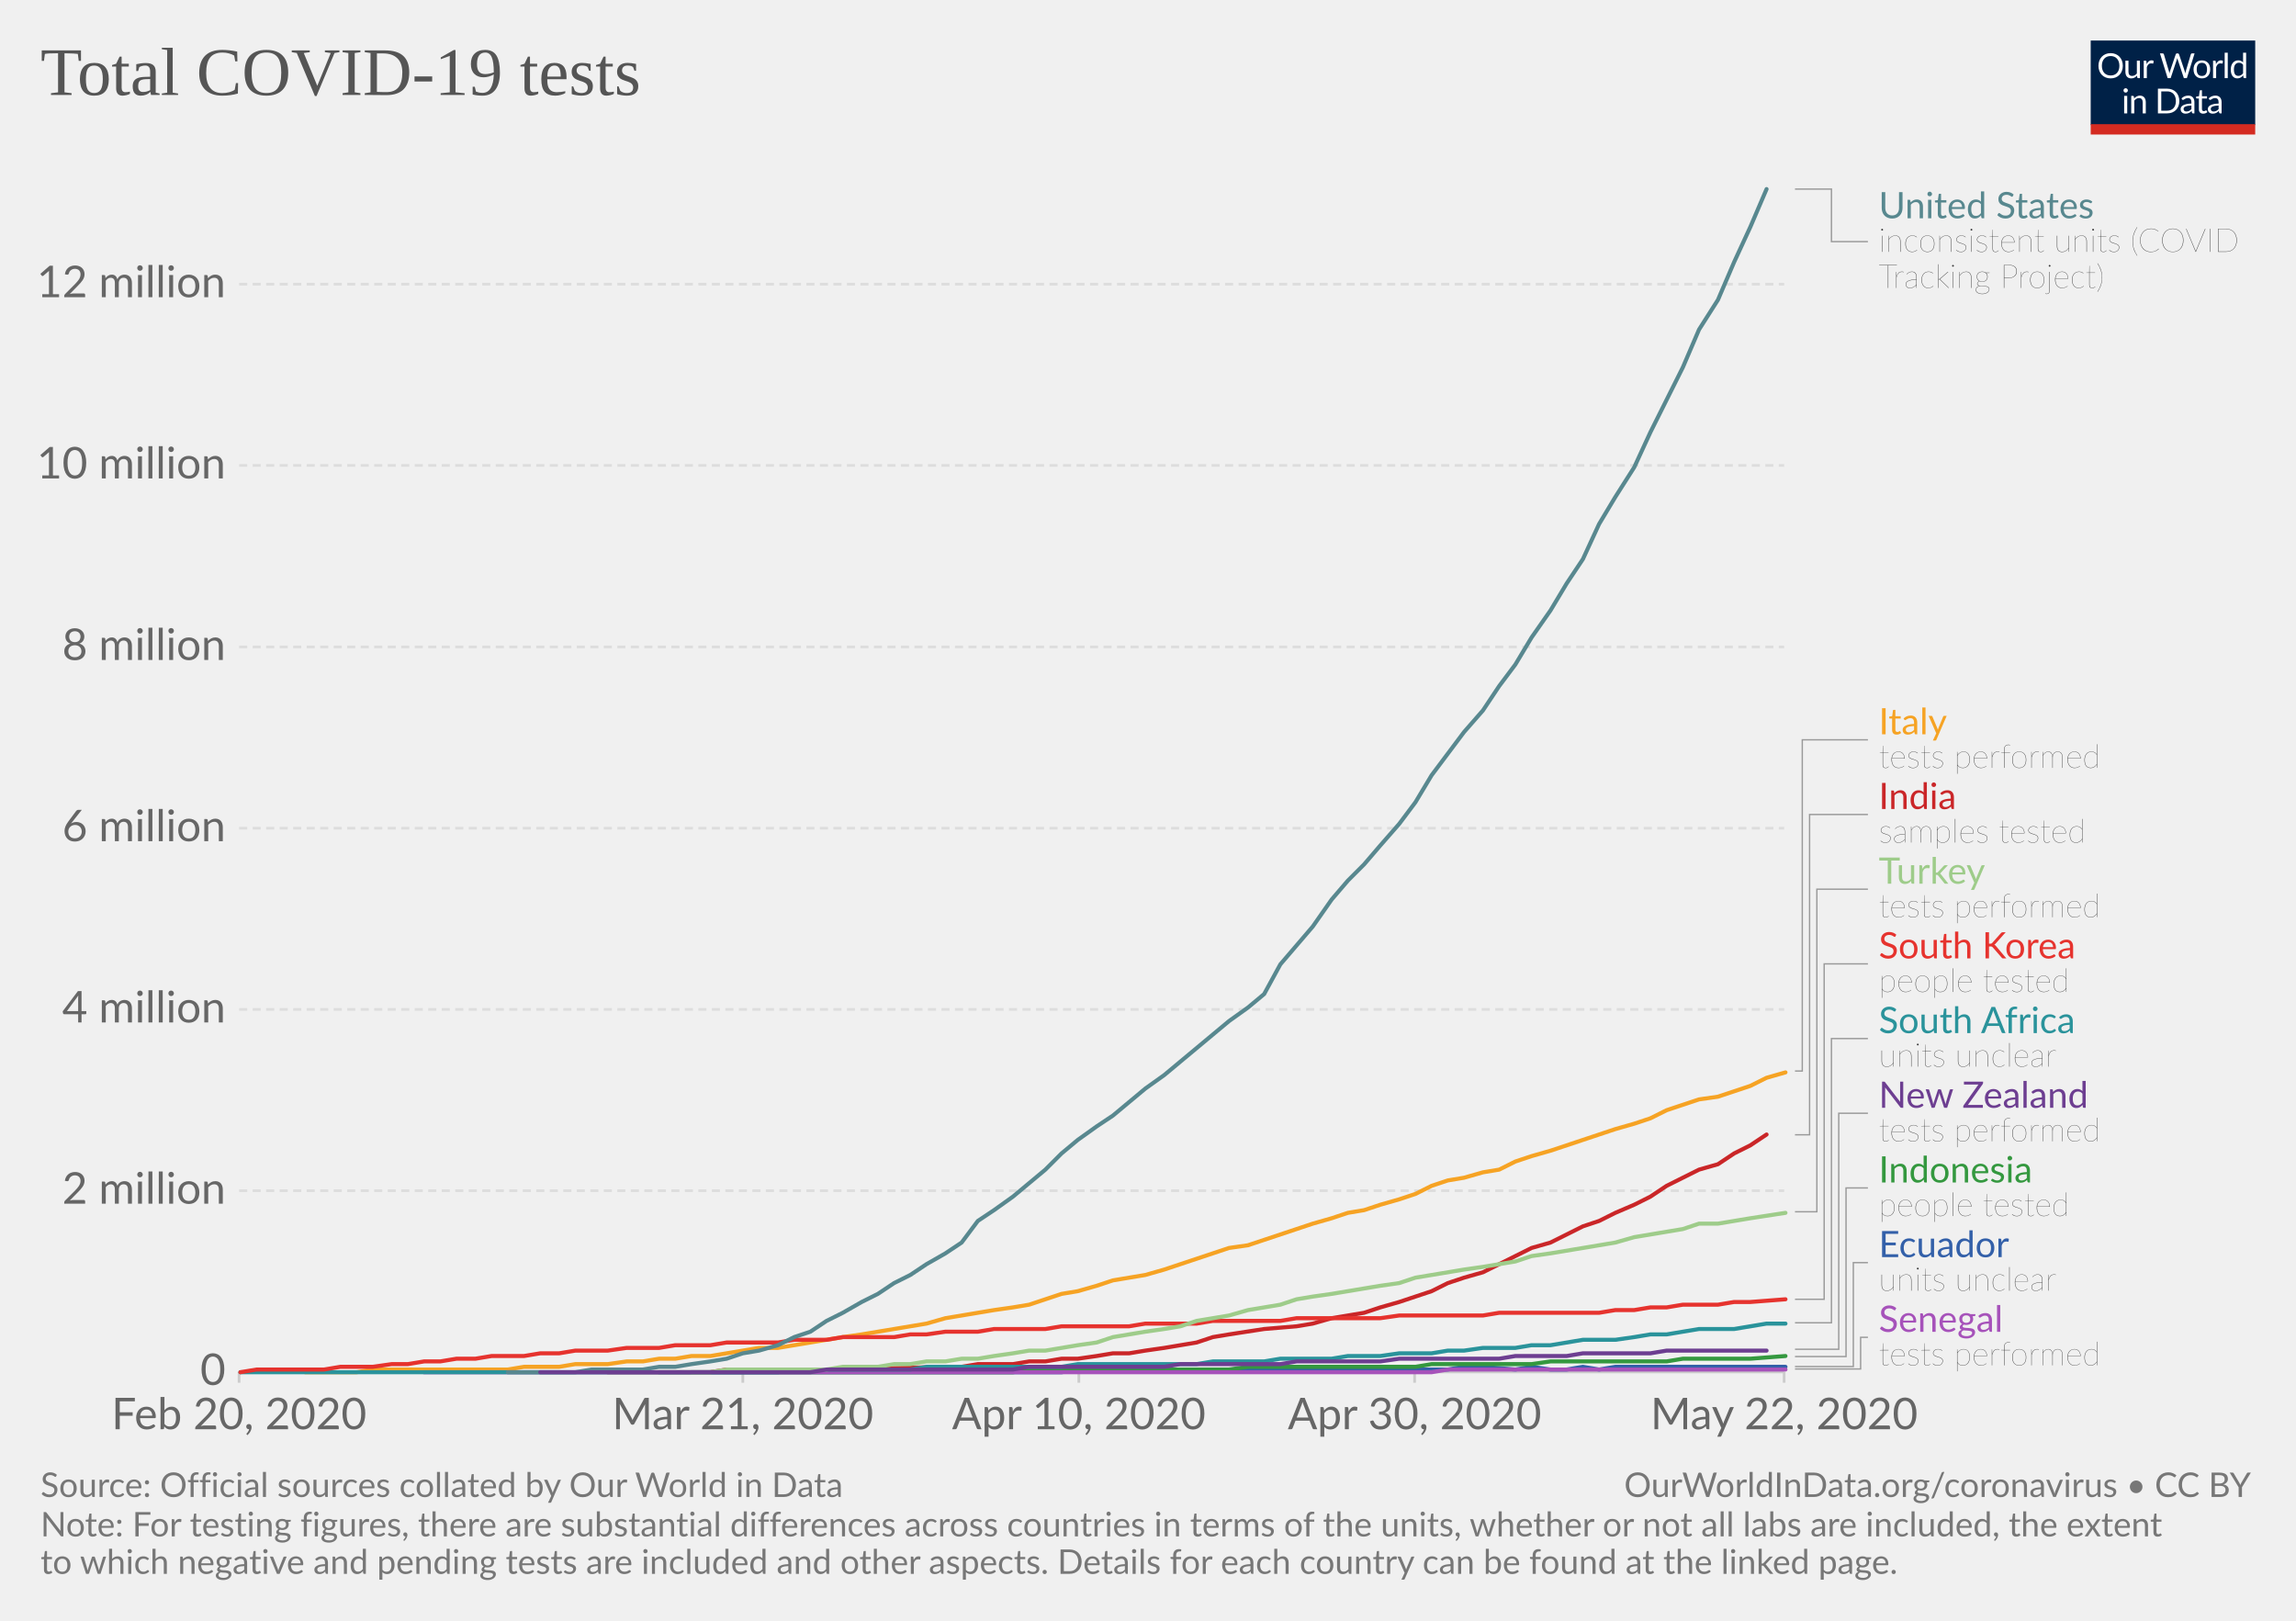
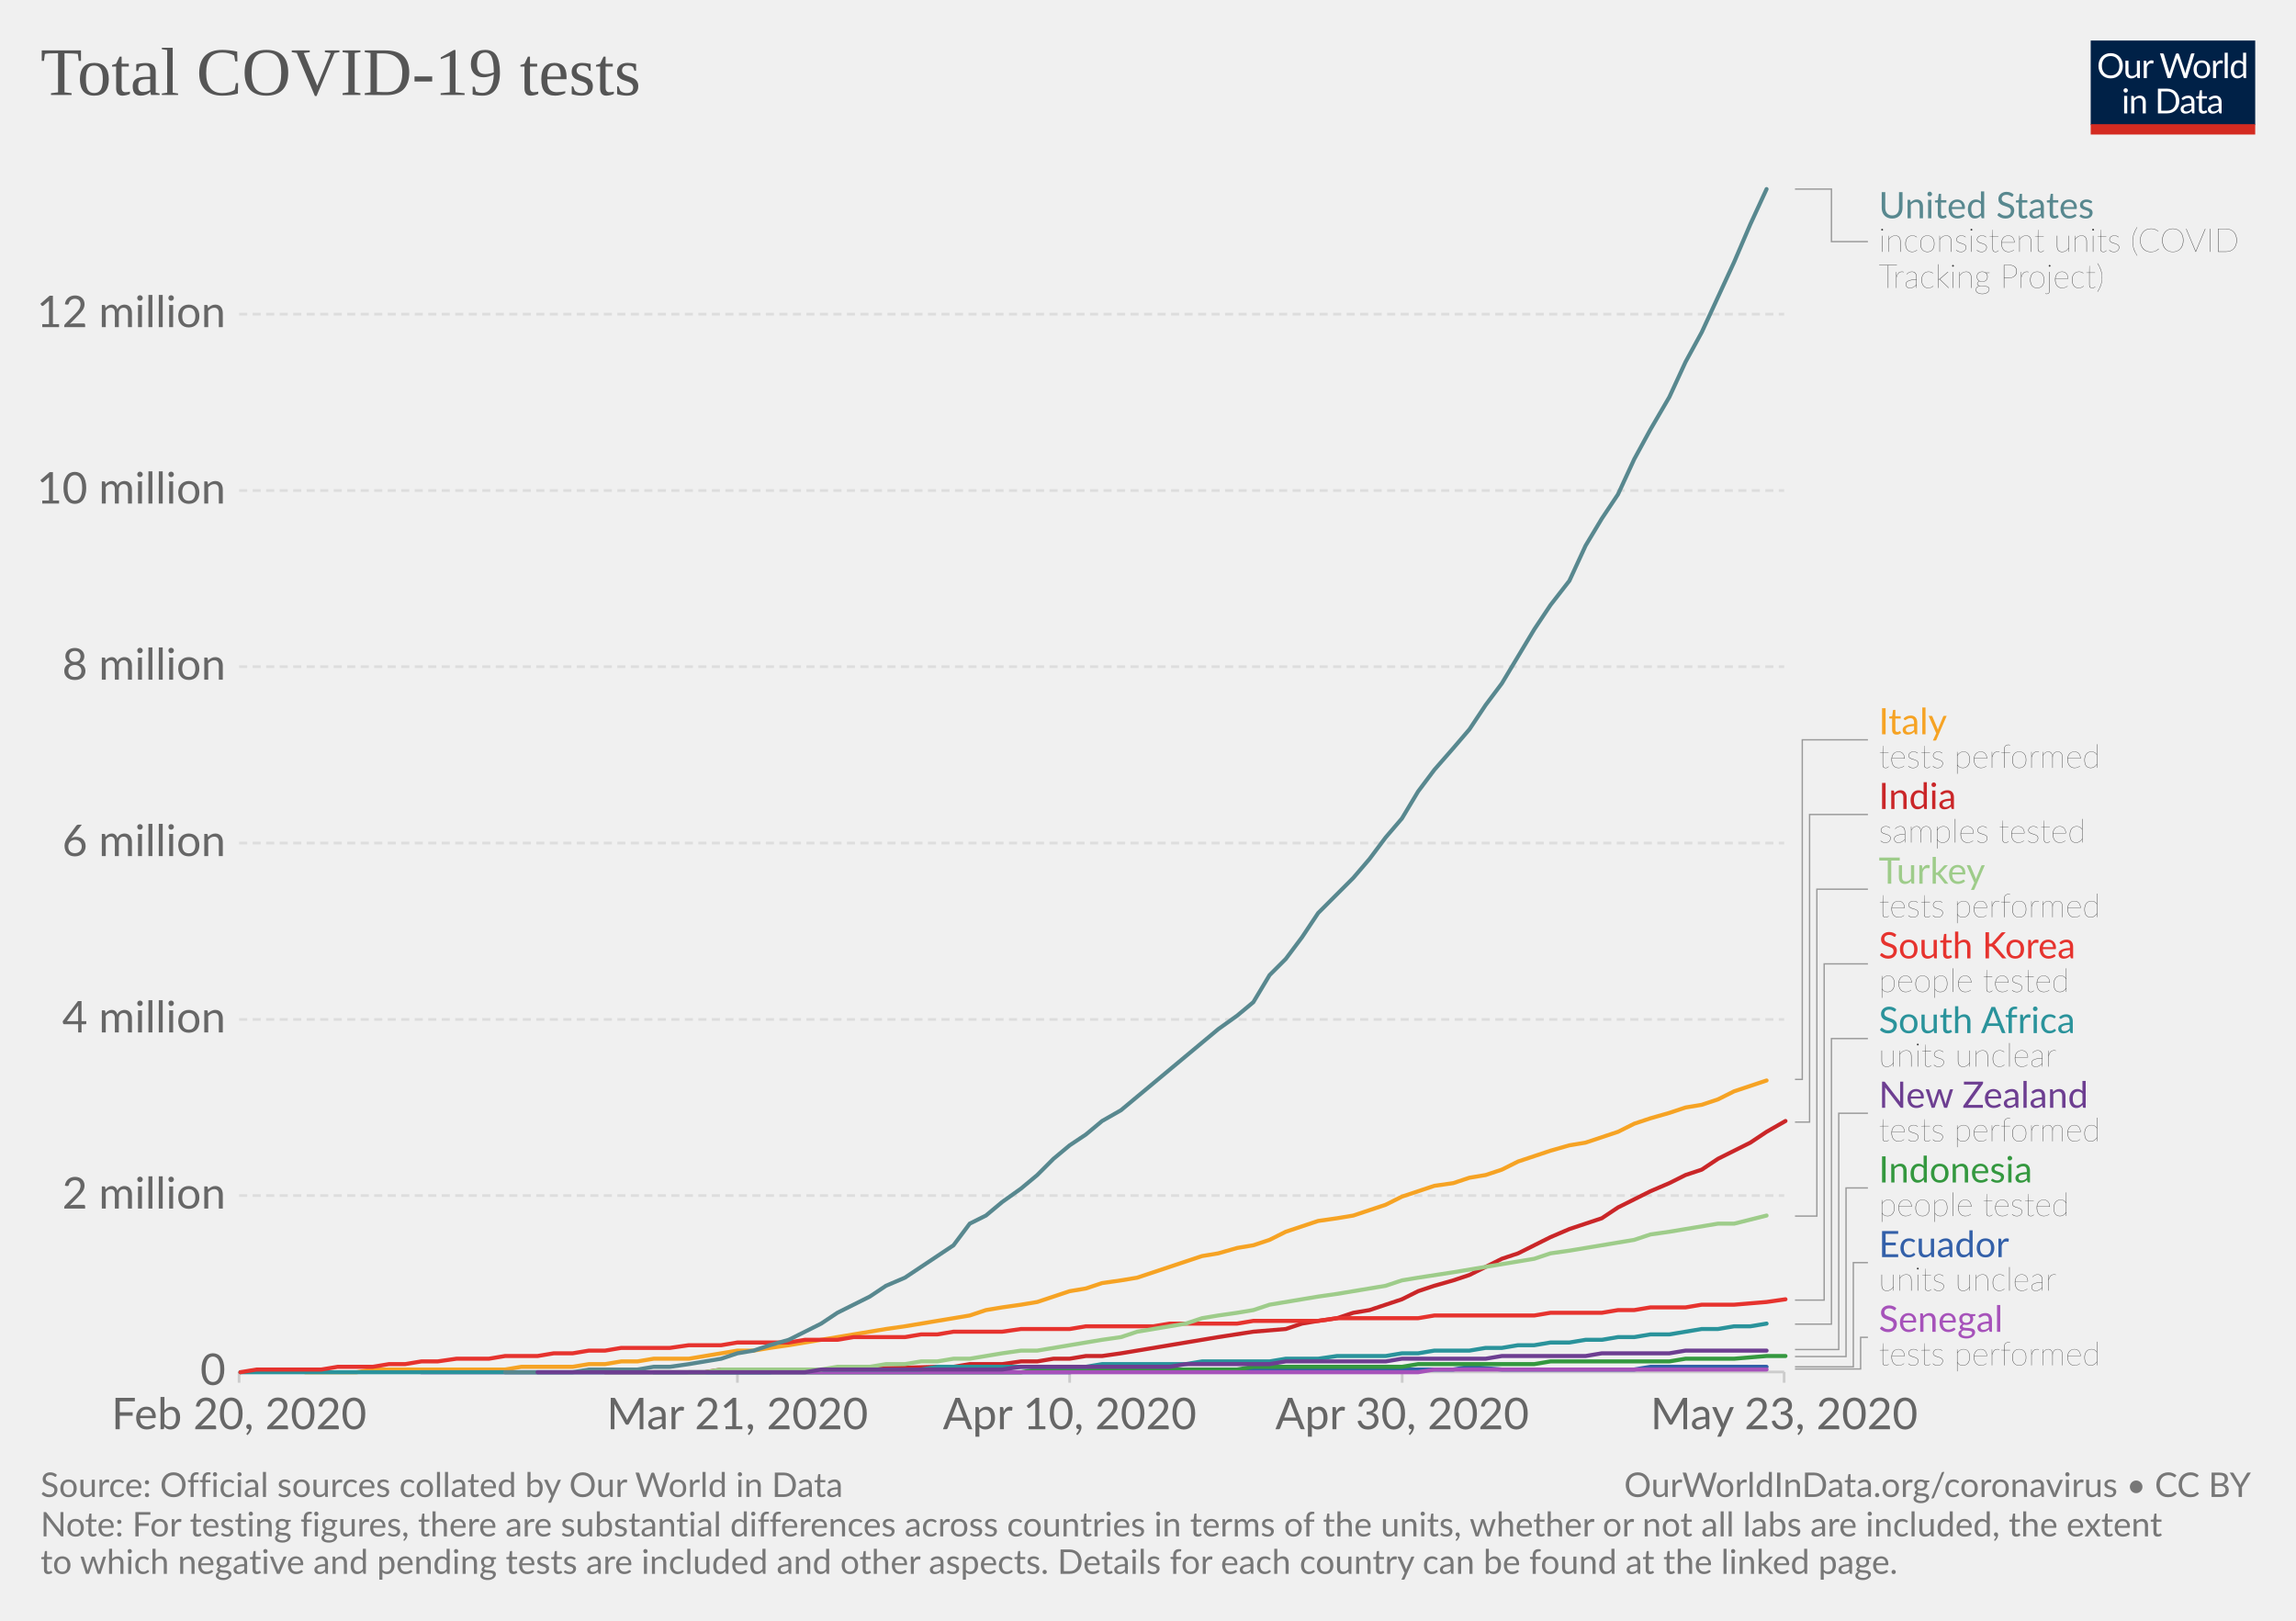
<svg xmlns="http://www.w3.org/2000/svg" version="1.1" style="background-color:#fff;-webkit-font-smoothing:antialiased" width="850" height="600" viewBox="0 0 850 600" font-family="Lato,'Helvetica Neue',Helvetica,Arial,sans-serif" font-size="18" text-rendering="optimizeLegibility">
  <g class="HeaderView">
    <g transform="matrix(.29 0 0 .29 774 15)">
      <svg width="210" height="120" viewBox="0 0 210 120" fill="none">
        <g clip-path="url(#clip0)">
          <path d="M0 0h210v107.89H0V0z" fill="#002147" />
          <path d="M40.98 32.25c0 2.36-.38 4.53-1.12 6.51a14.26 14.26 0 01-8.1 8.4c-1.9.78-4.02 1.17-6.34 1.17-2.31 0-4.42-.39-6.33-1.17a14.31 14.31 0 01-8.08-8.4 18.29 18.29 0 01-1.12-6.51c0-2.36.38-4.53 1.12-6.5.75-1.97 1.8-3.67 3.17-5.1 1.37-1.43 3-2.55 4.9-3.34 1.92-.8 4.03-1.19 6.34-1.19 2.32 0 4.43.4 6.34 1.19 1.92.8 3.56 1.9 4.93 3.34a14.87 14.87 0 013.17 5.1 18.1 18.1 0 011.12 6.5zm-4.38 0c0-1.94-.26-3.68-.8-5.22a10.91 10.91 0 00-2.24-3.89 9.68 9.68 0 00-3.52-2.46 11.95 11.95 0 00-4.62-.86c-1.68 0-3.21.28-4.6.86a9.88 9.88 0 00-3.54 2.46 10.91 10.91 0 00-2.24 3.9c-.53 1.53-.8 3.27-.8 5.2 0 1.94.27 3.68.8 5.22a11.17 11.17 0 002.24 3.9 10.01 10.01 0 003.55 2.44c1.38.56 2.9.83 4.6.83 1.7 0 3.24-.27 4.61-.83a9.8 9.8 0 003.52-2.44 11.17 11.17 0 002.25-3.9c.53-1.54.8-3.28.8-5.21zm26.22-6.54V48H60.5c-.56 0-.9-.27-1.05-.81l-.31-2.4a12.45 12.45 0 01-3.26 2.6c-1.2.64-2.58.96-4.13.96-1.22 0-2.3-.2-3.24-.6a6.52 6.52 0 01-2.33-1.7 7.37 7.37 0 01-1.43-2.67c-.3-1.04-.46-2.2-.46-3.45V25.7h3.91v14.22c0 1.68.38 2.99 1.15 3.91.77.93 1.96 1.39 3.54 1.39 1.16 0 2.24-.27 3.23-.82a10.42 10.42 0 002.8-2.28V25.7h3.91zm8.61 4.47a9.94 9.94 0 012.6-3.56 5.64 5.64 0 013.76-1.3c.47 0 .92.05 1.34.15.44.1.83.27 1.17.49L80 28.88c-.09.37-.3.55-.66.55-.2 0-.5-.04-.9-.13a6.21 6.21 0 00-3.24.18c-.54.2-1.03.5-1.47.92-.42.4-.81.9-1.17 1.5-.33.58-.64 1.26-.92 2.02V48h-3.94V25.71h2.25c.42 0 .72.08.88.25.16.16.27.44.33.83l.26 3.39zm61.16-13.7L122.75 48h-3.82l-7.99-24.05a21.95 21.95 0 01-.42-1.58 38.36 38.36 0 01-.44 1.58L102.05 48h-3.83L88.4 16.47h3.54c.38 0 .7.1.95.29.26.2.43.43.5.73l6.52 21.9c.1.4.2.83.28 1.28.1.46.2.94.29 1.46l.3-1.46c.12-.47.25-.9.38-1.27l7.41-21.91c.1-.25.26-.48.51-.69.27-.22.58-.33.95-.33h1.23c.38 0 .69.1.92.29.24.2.41.43.53.73l7.4 21.9a28.4 28.4 0 01.68 2.62 29.52 29.52 0 01.52-2.61l6.54-21.91c.07-.27.23-.5.48-.7.27-.21.58-.32.95-.32h3.32zm9.35 8.88c1.63 0 3.1.27 4.4.82a9.43 9.43 0 015.46 5.94c.5 1.4.74 2.98.74 4.73 0 1.76-.25 3.34-.74 4.75a9.43 9.43 0 01-5.46 5.92c-1.3.52-2.77.79-4.4.79-1.64 0-3.12-.27-4.44-.8a9.42 9.42 0 01-3.35-2.3c-.92-1-1.63-2.2-2.13-3.61-.49-1.41-.73-3-.73-4.75s.24-3.33.73-4.73c.5-1.43 1.2-2.64 2.13-3.63.93-1 2.04-1.77 3.35-2.31 1.32-.55 2.8-.82 4.44-.82zm0 19.89c2.2 0 3.84-.73 4.93-2.2 1.08-1.48 1.63-3.54 1.63-6.18 0-2.66-.55-4.72-1.63-6.2-1.09-1.49-2.73-2.23-4.93-2.23-1.12 0-2.09.2-2.93.57-.82.39-1.5.94-2.06 1.65-.55.72-.96 1.61-1.24 2.67-.26 1.04-.4 2.22-.4 3.54 0 2.64.55 4.7 1.64 6.18 1.1 1.47 2.76 2.2 4.99 2.2zm17.97-15.07a9.94 9.94 0 012.6-3.56 5.64 5.64 0 013.76-1.3c.47 0 .91.05 1.34.15.44.1.83.27 1.16.49l-.28 2.92c-.09.37-.31.55-.66.55-.2 0-.5-.04-.9-.13a6.2 6.2 0 00-3.24.18c-.54.2-1.03.5-1.47.92-.43.4-.82.9-1.17 1.5a13.1 13.1 0 00-.92 2.02V48h-3.94V25.71h2.24c.43 0 .72.08.88.25.17.16.28.44.33.83l.27 3.39zm15.04-14.59V48h-3.92V15.6h3.92zm19.55 15.43a6.22 6.22 0 00-2.38-2.05 6.7 6.7 0 00-2.86-.6c-2.07 0-3.66.75-4.77 2.23-1.12 1.48-1.68 3.6-1.68 6.33 0 1.46.13 2.7.38 3.74a7.29 7.29 0 001.1 2.56 4.35 4.35 0 001.78 1.45c.7.3 1.5.46 2.4.46 1.29 0 2.41-.3 3.36-.88a9.6 9.6 0 002.67-2.49V31.02zm3.91-15.43V48h-2.33c-.56 0-.9-.27-1.06-.81l-.35-2.71a12.13 12.13 0 01-3.25 2.77 8.28 8.28 0 01-4.23 1.06 7.31 7.31 0 01-6.14-2.9c-.73-.96-1.3-2.15-1.69-3.57a18.35 18.35 0 01.07-9.48 11.29 11.29 0 011.89-3.7 8.7 8.7 0 017.06-3.34 7.96 7.96 0 016.12 2.62V15.59h3.91zM46.61 70.71V93H42.7V70.71h3.91zm.84-7c0 .39-.08.75-.24 1.09-.15.32-.35.61-.62.88-.25.25-.55.44-.9.59a2.67 2.67 0 01-2.16 0 2.9 2.9 0 01-1.45-1.47 2.67 2.67 0 010-2.16c.15-.35.35-.65.6-.9.25-.27.53-.47.85-.62a2.67 2.67 0 012.16 0c.35.15.65.35.9.62.27.25.47.55.62.9.16.34.24.7.24 1.08zm7.97 10.24c.49-.54 1-1.04 1.54-1.48a9.85 9.85 0 013.66-1.84 8.96 8.96 0 015.43.35c.94.4 1.72.97 2.33 1.71.63.74 1.11 1.62 1.43 2.67.32 1.04.49 2.19.49 3.45V93h-3.94V78.81c0-1.69-.4-3-1.17-3.92-.76-.93-1.93-1.4-3.5-1.4-1.15 0-2.24.27-3.25.83-1 .56-1.92 1.31-2.77 2.27V93h-3.94V70.71h2.35c.56 0 .9.28 1.04.82l.3 2.42zm57.7 3.3c0 2.36-.37 4.5-1.11 6.44a14.3 14.3 0 01-3.17 4.98c-1.37 1.37-3 2.45-4.93 3.2-1.9.76-4.02 1.13-6.33 1.13H85.8V61.47h11.77c2.31 0 4.42.39 6.33 1.15a13.8 13.8 0 018.1 8.18 17.75 17.75 0 011.12 6.45zm-4.37 0c0-1.94-.26-3.67-.8-5.2a10.94 10.94 0 00-2.23-3.87 9.57 9.57 0 00-3.53-2.42 12.23 12.23 0 00-4.61-.83h-7.5v24.62h7.5c1.7 0 3.24-.28 4.61-.84a9.7 9.7 0 003.53-2.4 10.94 10.94 0 002.24-3.87c.53-1.53.8-3.26.8-5.2zm19.8 5.72c-1.8.06-3.34.2-4.62.44-1.26.22-2.3.51-3.1.88-.8.36-1.37.8-1.74 1.3-.35.5-.53 1.05-.53 1.67 0 .58.1 1.1.3 1.52a3 3 0 00.76 1.05c.34.27.73.46 1.17.6.45.11.94.17 1.45.17a7.28 7.28 0 003.5-.81 11.95 11.95 0 002.82-2.2v-4.62zm-12.65-9.11a12.73 12.73 0 013.98-2.66c1.43-.59 3-.88 4.73-.88 1.25 0 2.36.2 3.33.61a6.81 6.81 0 013.94 4.38c.33 1.04.5 2.19.5 3.43V93h-1.74a1.8 1.8 0 01-.88-.18c-.2-.13-.36-.38-.48-.74l-.44-2.12c-.59.55-1.16 1.03-1.72 1.46a9.48 9.48 0 01-3.74 1.7c-.69.15-1.46.23-2.3.23-.87 0-1.69-.12-2.45-.35a5.34 5.34 0 01-3.34-2.93 6.64 6.64 0 01-.49-2.64c0-.88.25-1.72.73-2.53a6.33 6.33 0 012.35-2.17c1.09-.63 2.5-1.15 4.25-1.54 1.75-.41 3.89-.65 6.42-.7v-1.75c0-1.73-.37-3.03-1.12-3.91-.75-.9-1.84-1.34-3.28-1.34-.97 0-1.78.12-2.44.37-.64.23-1.2.5-1.7.81l-1.23.82c-.33.23-.67.35-1 .35-.27 0-.5-.07-.69-.2a2.1 2.1 0 01-.48-.53l-.7-1.25zm27.67 19.5c-1.76 0-3.12-.5-4.07-1.48-.94-.98-1.41-2.4-1.41-4.25V74h-2.68a.9.9 0 01-.6-.2c-.16-.14-.24-.36-.24-.66v-1.56l3.65-.46.9-6.89c.05-.22.14-.4.29-.52a.88.88 0 01.62-.22H142v7.67h6.44V74h-6.44v13.38c0 .94.22 1.63.68 2.09.45.45 1.04.68 1.76.68a3.21 3.21 0 001.85-.53l.55-.35c.16-.12.3-.18.41-.18.2 0 .4.13.55.38l1.15 1.87a7.45 7.45 0 01-2.44 1.5c-.96.35-1.94.52-2.95.52zm19.68-10.4c-1.8.07-3.34.21-4.62.45-1.26.22-2.3.51-3.1.88-.8.36-1.37.8-1.74 1.3-.35.5-.53 1.05-.53 1.67 0 .58.1 1.1.3 1.52.18.42.44.77.76 1.05.34.27.73.46 1.17.6.45.11.94.17 1.45.17a7.3 7.3 0 003.5-.81 12.04 12.04 0 002.82-2.2v-4.62zm-12.65-9.1a12.72 12.72 0 013.99-2.66c1.42-.59 3-.88 4.72-.88 1.25 0 2.36.2 3.33.61a6.81 6.81 0 013.94 4.38c.33 1.04.5 2.19.5 3.43V93h-1.74a1.8 1.8 0 01-.88-.18c-.2-.13-.36-.38-.48-.74l-.44-2.12c-.59.55-1.16 1.03-1.72 1.46a9.48 9.48 0 01-3.74 1.7c-.69.15-1.46.23-2.3.23-.87 0-1.69-.12-2.45-.35a5.33 5.33 0 01-3.34-2.93 6.62 6.62 0 01-.49-2.64c0-.88.25-1.72.73-2.53a6.33 6.33 0 012.35-2.17c1.09-.63 2.5-1.15 4.25-1.54 1.74-.41 3.89-.65 6.42-.7v-1.75c0-1.73-.37-3.03-1.12-3.91-.75-.9-1.84-1.34-3.28-1.34-.97 0-1.78.12-2.44.37-.64.23-1.2.5-1.7.81-.46.3-.87.57-1.22.82-.34.23-.68.35-1.02.35-.26 0-.49-.07-.68-.2-.19-.14-.35-.32-.48-.53l-.7-1.25z" fill="#fff" />
          <path fill="#D42B21" d="M0 106.79h210V120H0z" />
        </g>
        <defs>
          <clipPath id="clip0">
            <path fill="#fff" d="M0 0h210v120H0z" />
          </clipPath>
        </defs>
      </svg>
    </g>
    <a href="https://ourworldindata.org/grapher/full-list-total-tests-for-covid-19" target="_blank" font-family="&quot;Playfair Display&quot;,Georgia,&quot;Times New Roman&quot;,serif">
      <text font-size="25.2" x="15" y="35.2" fill="#555">
        <tspan x="15" y="35.16">Total COVID-19 tests</tspan>
      </text>
    </a>
  </g>
  <g class="LineChart">
    <defs>
      <clipPath id="a">
        <path d="M78.53 0h830v918.2h-830z" />
      </clipPath>
    </defs>
    <g class="AxisBoxView">
      <g class="HorizontalAxis">
-         <path stroke="#ccc" d="M88.5 507.9v4M275 507.9v4M399.4 507.9v4M523.7 507.9v4M660.5 507.9v4" />
+         <path stroke="#ccc" d="M88.5 507.9v4M273 507.9v4M396 507.9v4M519.1 507.9v4M660.5 507.9v4" />
        <text x="88.5" y="529.1" fill="#666" text-anchor="middle" font-size="16.2">Feb 20, 2020</text>
-         <text x="275" y="529.1" fill="#666" text-anchor="middle" font-size="16.2">Mar 21, 2020</text>
-         <text x="399.4" y="529.1" fill="#666" text-anchor="middle" font-size="16.2">Apr 10, 2020</text>
-         <text x="523.7" y="529.1" fill="#666" text-anchor="middle" font-size="16.2">Apr 30, 2020</text>
-         <text x="660.5" y="529.1" fill="#666" text-anchor="middle" font-size="16.2">May 22, 2020</text>
+         <text x="273" y="529.1" fill="#666" text-anchor="middle" font-size="16.2">Mar 21, 2020</text>
+         <text x="396" y="529.1" fill="#666" text-anchor="middle" font-size="16.2">Apr 10, 2020</text>
+         <text x="519.1" y="529.1" fill="#666" text-anchor="middle" font-size="16.2">Apr 30, 2020</text>
+         <text x="660.5" y="529.1" fill="#666" text-anchor="middle" font-size="16.2">May 23, 2020</text>
      </g>
      <g class="VerticalAxis" fill="#666" dominant-baseline="middle" text-anchor="end" font-size="16.2">
        <text x="83.53" y="507.9">0</text>
-         <text x="83.53" y="440.8">2 million</text>
-         <text x="83.53" y="373.7">4 million</text>
-         <text x="83.53" y="306.6">6 million</text>
-         <text x="83.53" y="239.5">8 million</text>
-         <text x="83.53" y="172.3">10 million</text>
-         <text x="83.53" y="105.2">12 million</text>
+         <text x="83.53" y="442.6">2 million</text>
+         <text x="83.53" y="377.4">4 million</text>
+         <text x="83.53" y="312.1">6 million</text>
+         <text x="83.53" y="246.8">8 million</text>
+         <text x="83.53" y="181.6">10 million</text>
+         <text x="83.53" y="116.3">12 million</text>
      </g>
      <g class="AxisGridLines">
        <path stroke="#ccc" d="M88.53 507.9h571.99" />
-         <path stroke="#ddd" stroke-dasharray="3,2" d="M88.53 440.8h571.99M88.53 373.7h571.99M88.53 306.6h571.99M88.53 239.5h571.99M88.53 172.3h571.99M88.53 105.2h571.99" />
+         <path stroke="#ddd" stroke-dasharray="3,2" d="M88.53 442.6h571.99M88.53 377.4h571.99M88.53 312.1h571.99M88.53 246.8h571.99M88.53 181.6h571.99M88.53 116.3h571.99" />
      </g>
    </g>
    <g clip-path="url(#a)">
      <g class="HeightedLegend" cursor="pointer">
        <g class="legendMark">
          <g class="indicator">
            <path d="M664.52 70h13.5v19.45h13.5" stroke="#999" stroke-width=".5" fill="none" />
          </g>
          <text font-size="13.5" x="695.5" y="80.8" fill="#58888f">
            <tspan x="695.52" y="80.8">United States</tspan>
          </text>
          <text font-size="12.15" x="695.5" y="93.2" fill="#333" class="textAnnotation" font-weight="lighter">
            <tspan x="695.52" y="93.22">inconsistent units (COVID</tspan>
            <tspan x="695.52" y="106.59">Tracking Project)</tspan>
          </text>
        </g>
        <g class="legendMark">
          <g class="indicator">
-             <path d="M664.52 396.5h2.7V273.88h24.3" stroke="#999" stroke-width=".5" fill="none" />
+             <path d="M664.52 399.6h2.7V273.88h24.3" stroke="#999" stroke-width=".5" fill="none" />
          </g>
          <text font-size="13.5" x="695.5" y="271.9" fill="#f6a324">
            <tspan x="695.52" y="271.85">Italy</tspan>
          </text>
          <text font-size="12.15" x="695.5" y="284.3" fill="#333" class="textAnnotation" font-weight="lighter">
            <tspan x="695.52" y="284.27">tests performed</tspan>
          </text>
        </g>
        <g class="legendMark">
          <g class="indicator">
-             <path d="M664.52 420.1h5.4V301.53h21.6" stroke="#999" stroke-width=".5" fill="none" />
+             <path d="M664.52 415.4h5.4V301.53h21.6" stroke="#999" stroke-width=".5" fill="none" />
          </g>
          <text font-size="13.5" x="695.5" y="299.5" fill="#ca2628">
            <tspan x="695.52" y="299.5">India</tspan>
          </text>
          <text font-size="12.15" x="695.5" y="311.9" fill="#333" class="textAnnotation" font-weight="lighter">
            <tspan x="695.52" y="311.92">samples tested</tspan>
          </text>
        </g>
        <g class="legendMark">
          <g class="indicator">
-             <path d="M664.52 448.6h8.1V329.18h18.9" stroke="#999" stroke-width=".5" fill="none" />
+             <path d="M664.52 450.2h8.1V329.18h18.9" stroke="#999" stroke-width=".5" fill="none" />
          </g>
          <text font-size="13.5" x="695.5" y="327.2" fill="#9ecc8a">
            <tspan x="695.52" y="327.15">Turkey</tspan>
          </text>
          <text font-size="12.15" x="695.5" y="339.6" fill="#333" class="textAnnotation" font-weight="lighter">
            <tspan x="695.52" y="339.57">tests performed</tspan>
          </text>
        </g>
        <g class="legendMark">
          <g class="indicator">
-             <path d="M664.52 481h10.8V356.83h16.2" stroke="#999" stroke-width=".5" fill="none" />
+             <path d="M664.52 481.3h10.8V356.83h16.2" stroke="#999" stroke-width=".5" fill="none" />
          </g>
          <text font-size="13.5" x="695.5" y="354.8" fill="#e6332e">
            <tspan x="695.52" y="354.8">South Korea</tspan>
          </text>
          <text font-size="12.15" x="695.5" y="367.2" fill="#333" class="textAnnotation" font-weight="lighter">
            <tspan x="695.52" y="367.22">people tested</tspan>
          </text>
        </g>
        <g class="legendMark">
          <g class="indicator">
-             <path d="M664.52 489.7h13.5V384.48h13.5" stroke="#999" stroke-width=".5" fill="none" />
+             <path d="M664.52 490.2h13.5V384.48h13.5" stroke="#999" stroke-width=".5" fill="none" />
          </g>
          <text font-size="13.5" x="695.5" y="382.5" fill="#2a939b">
            <tspan x="695.52" y="382.45">South Africa</tspan>
          </text>
          <text font-size="12.15" x="695.5" y="394.9" fill="#333" class="textAnnotation" font-weight="lighter">
            <tspan x="695.52" y="394.87">units unclear</tspan>
          </text>
        </g>
        <g class="legendMark">
          <g class="indicator">
-             <path d="M664.52 499.5h16.2v-87.37h10.8" stroke="#999" stroke-width=".5" fill="none" />
+             <path d="M664.52 499.6h16.2v-87.47h10.8" stroke="#999" stroke-width=".5" fill="none" />
          </g>
          <text font-size="13.5" x="695.5" y="410.1" fill="#6D3E91">
            <tspan x="695.52" y="410.1">New Zealand</tspan>
          </text>
          <text font-size="12.15" x="695.5" y="422.5" fill="#333" class="textAnnotation" font-weight="lighter">
            <tspan x="695.52" y="422.52">tests performed</tspan>
          </text>
        </g>
        <g class="legendMark">
          <g class="indicator">
            <path d="M664.52 502.2h18.9v-62.42h8.1" stroke="#999" stroke-width=".5" fill="none" />
          </g>
          <text font-size="13.5" x="695.5" y="437.8" fill="#34983f">
            <tspan x="695.52" y="437.75">Indonesia</tspan>
          </text>
          <text font-size="12.15" x="695.5" y="450.2" fill="#333" class="textAnnotation" font-weight="lighter">
            <tspan x="695.52" y="450.17">people tested</tspan>
          </text>
        </g>
        <g class="legendMark">
          <g class="indicator">
-             <path d="M664.52 505.9h21.6v-38.47h5.4" stroke="#999" stroke-width=".5" fill="none" />
+             <path d="M664.52 506h21.6v-38.57h5.4" stroke="#999" stroke-width=".5" fill="none" />
          </g>
          <text font-size="13.5" x="695.5" y="465.4" fill="#3360a9">
            <tspan x="695.52" y="465.4">Ecuador</tspan>
          </text>
          <text font-size="12.15" x="695.5" y="477.8" fill="#333" class="textAnnotation" font-weight="lighter">
            <tspan x="695.52" y="477.82">units unclear</tspan>
          </text>
        </g>
        <g class="legendMark">
          <g class="indicator">
            <path d="M664.52 506.8h24.3v-11.72h2.7" stroke="#999" stroke-width=".5" fill="none" />
          </g>
          <text font-size="13.5" x="695.5" y="493.1" fill="#a652ba">
            <tspan x="695.52" y="493.05">Senegal</tspan>
          </text>
          <text font-size="12.15" x="695.5" y="505.5" fill="#333" class="textAnnotation" font-weight="lighter">
            <tspan x="695.52" y="505.47">tests performed</tspan>
          </text>
        </g>
      </g>
      <g class="Lines">
        <g class="key-Ecuador_0">
-           <path stroke="#3360a9" stroke-linecap="round" d="M256 508h137l6-1h137l6-1h7l12 1 6-1 7 1h6l6-1 6 1 6-1h63" fill="none" stroke-width="1.5" />
+           <path stroke="#3360a9" stroke-linecap="round" d="M255 508h141l6-1h136l6-1 12 1h49l6-1h43" fill="none" stroke-width="1.5" />
        </g>
        <g class="key-India_0">
-           <path stroke="#ca2628" stroke-linecap="round" d="M225 508h38l6-1h43l38-1h6l6-1h13l6-1h6l6-1h6l7-1 6-1h6l6-1 7-1 6-1 6-1 6-2 6-1 13-2 12-1 6-1 7-2 6-1 6-1 6-2 7-2 6-2 6-2 6-3 6-2 7-2 6-3 6-3 6-3 7-2 6-3 6-3 6-2 6-3 7-3 6-3 6-4 6-3 6-3 7-2 6-4 6-3 6-4" fill="none" stroke-width="1.5" />
+           <path stroke="#ca2628" stroke-linecap="round" d="M224 508h37l6-1h43l37-1h6l6-1h12l7-1h6l6-1h6l6-1h6l7-1 6-1 6-1 6-1 6-1 6-1 6-1 13-2 12-1 6-2 6-1 7-1 6-2 6-1 6-2 6-2 6-3 6-2 7-2 6-2 6-3 6-3 6-2 6-3 6-3 7-3 6-2 6-2 6-4 6-3 6-3 7-3 6-3 6-2 6-4 6-3 6-3 6-4 7-4" fill="none" stroke-width="1.5" />
        </g>
        <g class="key-Indonesia_0">
-           <path stroke="#34983f" stroke-linecap="round" d="M244 508h131l6-1h74l7-1h62l6-1h37l7-1h43l6-1h25l13-1" fill="none" stroke-width="1.5" />
+           <path stroke="#34983f" stroke-linecap="round" d="M242 508h136l6-1h74l6-1h55l6-1h43l6-1h44l6-1h18l12-1h7" fill="none" stroke-width="1.5" />
        </g>
        <g class="key-Italy_0">
-           <path stroke="#f6a324" stroke-linecap="round" d="M113 508h19l6-1h50l6-1h13l6-1h12l7-1h6l6-1h6l6-1h7l6-1 6-1 6-1h7l6-1 6-1 6-1 6-1 7-1 6-1 6-1 6-1 6-1 7-2 6-1 6-1 6-1 7-1 6-1 6-2 6-2 6-1 7-2 6-2 6-1 6-1 7-2 6-2 6-2 6-2 6-2 7-1 6-2 6-2 6-2 6-2 7-2 6-2 6-1 6-2 7-2 6-2 6-3 6-2 6-1 7-2 6-1 6-3 6-2 7-2 6-2 6-2 6-2 6-2 7-2 6-2 6-3 6-2 6-2 7-1 6-2 6-2 6-3 7-2" fill="none" stroke-width="1.5" />
+           <path stroke="#f6a324" stroke-linecap="round" d="M113 508h19l6-1h49l6-1h19l6-1h6l6-1h6l6-1h13l6-1 6-1 6-1h6l6-1 7-1 6-1 6-1 6-1 6-1 6-1 6-1 7-1 6-1 6-1 6-1 6-1 6-2 6-1 7-1 6-1 6-2 6-2 6-1 6-2 7-1 6-1 6-2 6-2 6-2 6-2 6-1 7-2 6-1 6-2 6-3 6-2 6-2 7-1 6-1 6-2 6-2 6-3 6-2 6-2 7-1 6-2 6-1 6-2 6-3 6-2 6-2 7-2 6-1 6-2 6-2 6-3 6-2 7-2 6-2 6-1 6-2 6-3 6-2 6-2" fill="none" stroke-width="1.5" />
        </g>
        <g class="key-Senegal_0">
-           <path stroke="#a652ba" stroke-linecap="round" d="M157 508h373l6-1h125" fill="none" stroke-width="1.5" />
+           <path stroke="#a652ba" stroke-linecap="round" d="M156 508h369l6-1h123" fill="none" stroke-width="1.5" />
        </g>
        <g class="key-South-Africa_0">
-           <path stroke="#2a939b" stroke-linecap="round" d="M89 508h199l6-1h43l6-1h50l6-1h44l6-1h19l6-1h19l6-1h12l7-1h12l6-1h6l7-1h12l6-1h7l6-1 6-1h12l7-1 6-1h6l6-1 6-1h13l6-1 6-1h7" fill="none" stroke-width="1.5" />
+           <path stroke="#2a939b" stroke-linecap="round" d="M89 508h196l7-1h49l6-1h55l6-1h31l6-1h25l6-1h12l7-1h18l6-1h6l6-1h13l6-1h6l6-1h6l6-1h7l6-1h6l6-1h6l6-1h7l6-1 6-1h6l6-1h6l6-1" fill="none" stroke-width="1.5" />
        </g>
        <g class="key-South-Korea_0">
-           <path stroke="#e6332e" stroke-linecap="round" d="M89 508l6-1h25l6-1h12l7-1h6l6-1h6l6-1h7l6-1h12l6-1h7l6-1h12l7-1h12l6-1h13l6-1h19l6-1h12l6-1h19l6-1h6l7-1h12l6-1h19l6-1h25l6-1h19l6-1h25l6-1h31l7-1h31l6-1h37l6-1h7l6-1h6l6-1h13l6-1h6l13-1" fill="none" stroke-width="1.5" />
+           <path stroke="#e6332e" stroke-linecap="round" d="M89 508l6-1h24l6-1h13l6-1h6l6-1h6l7-1h12l6-1h12l6-1h7l6-1h6l6-1h18l7-1h12l6-1h19l6-1h12l6-1h19l6-1h6l6-1h18l7-1h18l6-1h25l6-1h25l6-1h24l7-1h30l6-1h37l6-1h19l6-1h6l6-1h13l6-1h12l12-1 7-1" fill="none" stroke-width="1.5" />
        </g>
        <g class="key-Turkey_0">
-           <path stroke="#9ecc8a" stroke-linecap="round" d="M256 508h7l6-1h37l6-1h13l6-1h6l6-1h7l6-1h6l6-1 7-1 6-1h6l6-1 6-1 7-1 6-2 6-1 6-1 7-1 6-1 6-2 6-1 6-1 7-2 6-1 6-1 6-2 6-1 7-1 6-1 6-1 6-1 7-1 6-2 6-1 12-2 7-1 6-1 6-1 6-2 7-1 6-1 6-1 6-1 6-1 7-2 6-1 6-1 6-1 6-2h7l6-1 6-1 13-2" fill="none" stroke-width="1.5" />
+           <path stroke="#9ecc8a" stroke-linecap="round" d="M255 508h6l6-1h37l6-1h12l6-1h7l6-1h6l6-1h6l6-1 6-1 7-1h6l6-1 6-1 6-1 6-1 7-1 6-2 6-1 6-1 6-1 6-2 6-1 7-1 6-1 6-2 6-1 6-1 6-1 7-1 6-1 6-1 6-1 6-2 6-1 13-2 6-1 6-1 6-1 6-1 6-1 6-2 7-1 6-1 6-1 6-1 6-1 6-2 7-1 6-1 6-1 6-1h6l12-3" fill="none" stroke-width="1.5" />
        </g>
        <g class="key-United-States_0">
-           <path stroke="#58888f" stroke-linecap="round" d="M188 508h25l6-1h19l6-1h6l6-1 7-1 6-1 6-2 6-1 7-2 6-3 6-2 6-4 6-3 7-4 6-3 6-4 6-3 6-4 7-4 6-4 6-8 6-4 7-5 6-5 6-5 6-6 6-5 7-5 6-4 6-5 6-5 7-5 6-5 6-5 6-5 6-5 7-5 6-5 6-11 6-7 6-7 7-10 6-7 6-6 6-7 7-8 6-8 6-10 6-8 6-8 7-8 6-9 6-8 6-10 7-10 6-10 6-9 6-13 6-10 7-11 6-13 6-12 6-12 6-14 7-11 6-14 6-13 6-14" fill="none" stroke-width="1.5" />
+           <path stroke="#58888f" stroke-linecap="round" d="M187 508h25l6-1h18l6-1h6l7-1 6-1 6-1 6-2 6-1 6-2 7-2 6-3 6-3 6-4 6-3 6-3 6-4 7-3 6-4 6-4 6-4 6-8 6-3 6-5 7-5 6-5 6-6 6-5 6-4 6-5 7-4 6-5 6-5 6-5 6-5 6-5 6-5 7-5 6-5 6-10 6-6 6-8 6-9 7-7 6-6 6-7 6-8 6-7 6-10 6-8 7-8 6-7 6-9 6-8 6-10 6-10 6-9 7-9 6-13 6-10 6-9 6-13 6-11 7-12 6-13 6-11 6-13 6-13 6-14 6-13" fill="none" stroke-width="1.5" />
        </g>
        <g class="key-New-Zealand_0">
-           <path stroke="#6D3E91" stroke-linecap="round" d="M200 508h100l6-1h69l6-1h50l6-1h37l6-1h31l7-1h37l6-1h19l6-1h25l6-1h37" fill="none" stroke-width="1.5" />
+           <path stroke="#6D3E91" stroke-linecap="round" d="M199 508h99l6-1h67l7-1h55l6-1h31l6-1h37l6-1h31l6-1h31l6-1h25l6-1h30" fill="none" stroke-width="1.5" />
        </g>
      </g>
    </g>
  </g>
  <g class="SourcesFooter" fill="#777">
    <g class="clickable" fill="#777">
      <text font-size="12.6" x="15" y="554.2">
        <tspan x="15" y="554.18">Source: Official sources collated by Our World in Data</tspan>
      </text>
    </g>
    <text font-size="12.6" x="15" y="568.8">
      <tspan x="15" y="568.78">Note: For testing figures, there are substantial differences across countries in terms of the units, whether or not all labs are included, the extent</tspan>
      <tspan x="15" y="582.64">to which negative and pending tests are included and other aspects. Details for each country can be found at the linked page.</tspan>
    </text>
    <text font-size="12.6" x="601.3" y="554.2">
      <tspan x="601.27" y="554.18">
        <a target="_blank" href="https://ourworldindata.org/coronavirus" fill="#777">OurWorldInData.org/coronavirus</a> • <a class="cclogo" href="http://creativecommons.org/licenses/by/4.0/deed.en_US" target="_blank" fill="#777">CC BY</a>
      </tspan>
    </text>
  </g>
</svg>
